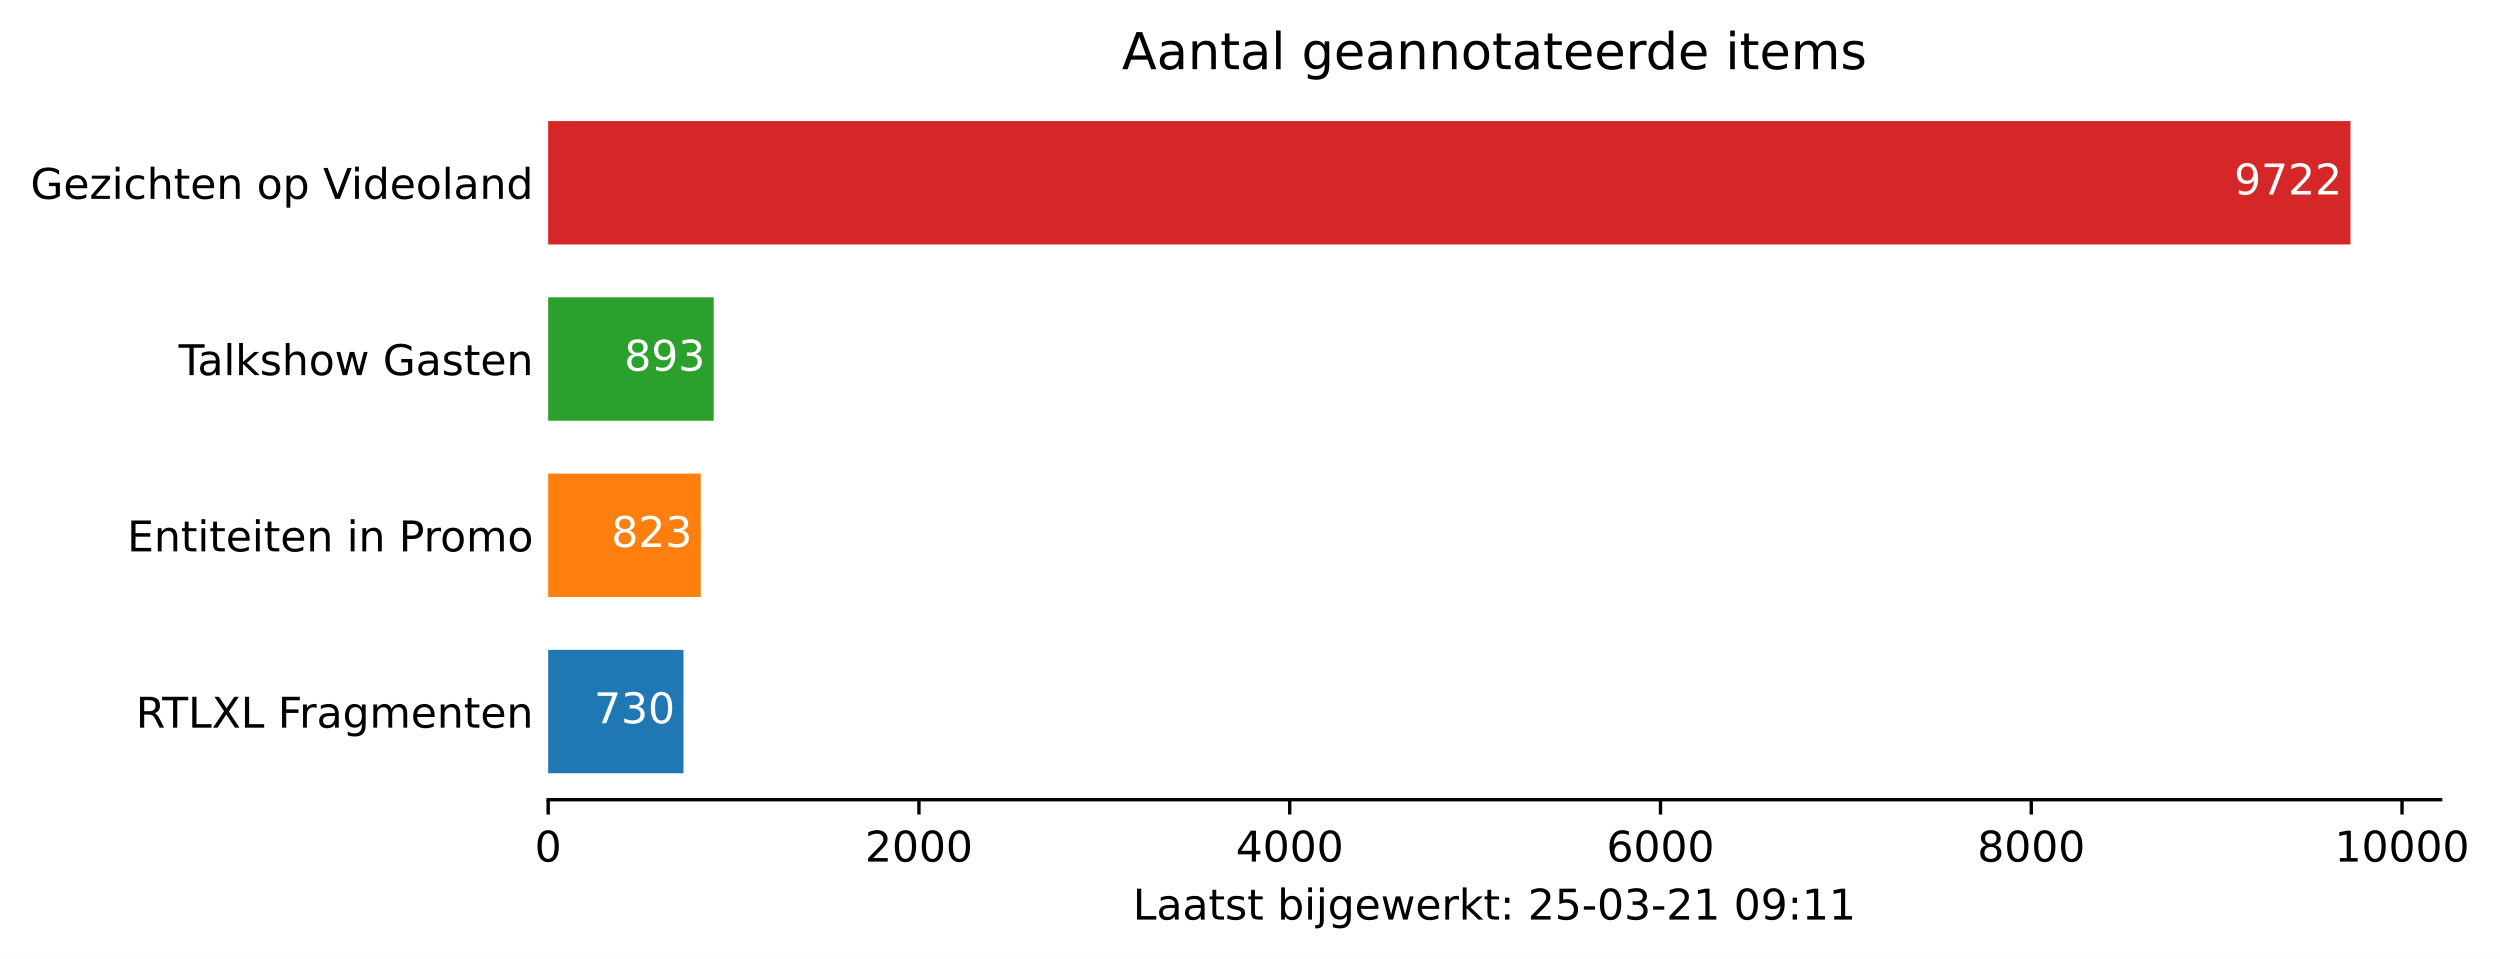
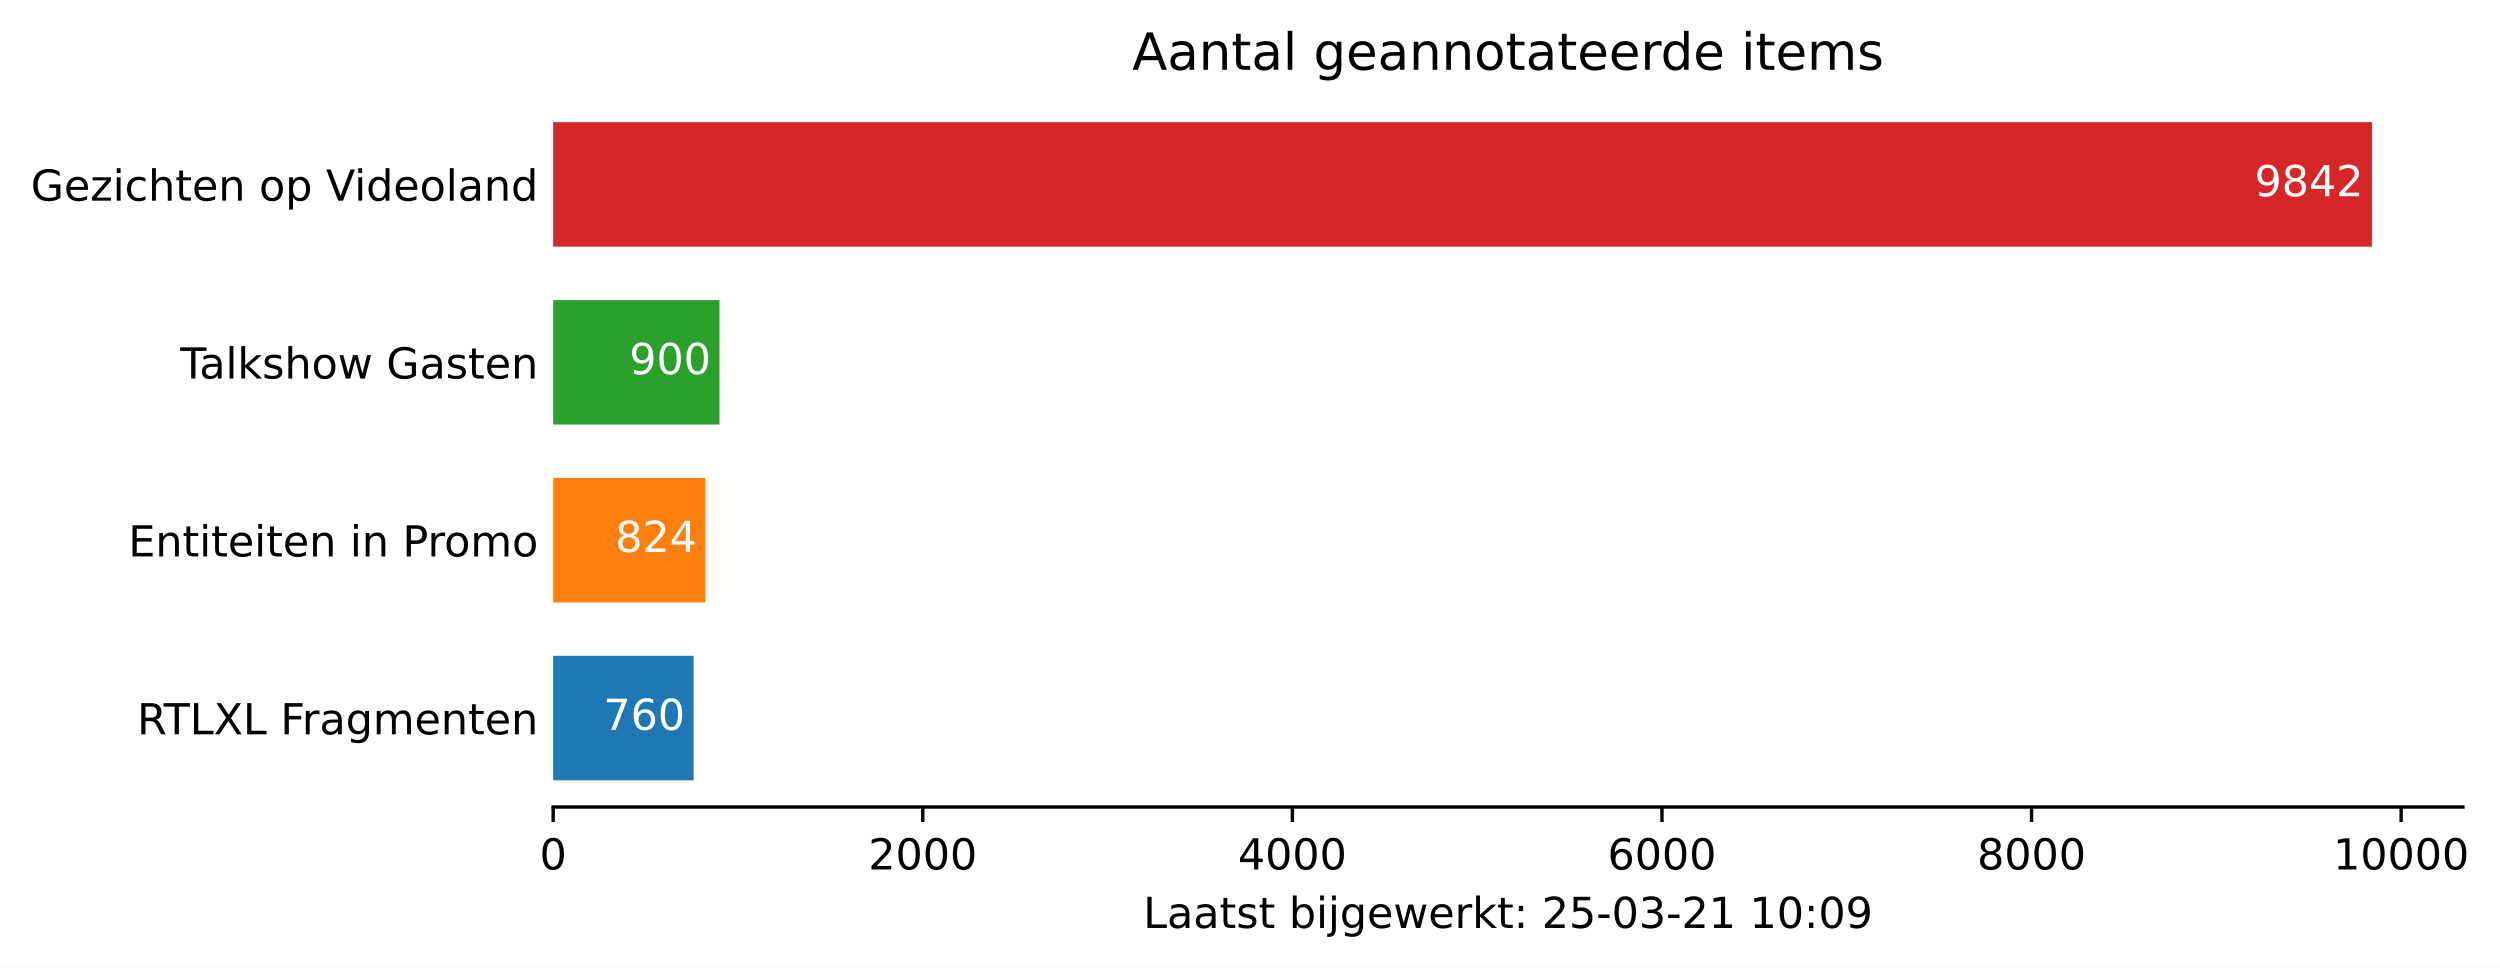
- <svg xmlns="http://www.w3.org/2000/svg" xmlns:xlink="http://www.w3.org/1999/xlink" height="226.194pt" version="1.1" viewBox="0 0 589.711 226.194" width="589.711pt">
+ <svg xmlns="http://www.w3.org/2000/svg" xmlns:xlink="http://www.w3.org/1999/xlink" height="226.194pt" version="1.1" viewBox="0 0 584.379 226.194" width="584.379pt">
  <defs>
    <style type="text/css">*{stroke-linecap:butt;stroke-linejoin:round;}</style>
  </defs>
  <g id="figure_1">
    <g id="patch_1">
-       <path d="M 0 226.194  L 589.711 226.194  L 589.711 0  L 0 0  z " style="fill:#ffffff;" />
+       <path d="M 0 226.194  L 584.379 226.194  L 584.379 0  L 0 0  z " style="fill:#ffffff;" />
    </g>
    <g id="axes_1">
      <g id="patch_2">
        <path d="M 129.305 188.638  L 575.705 188.638  L 575.705 22.318  L 129.305 22.318  z " style="fill:#ffffff;" />
      </g>
      <g id="patch_3">
-         <path clip-path="url(#p3dddd98101)" d="M 129.305 182.401  L 161.228 182.401  L 161.228 153.295  L 129.305 153.295  z " style="fill:#1f77b4;" />
+         <path clip-path="url(#p97ccea3285)" d="M 129.305 182.401  L 162.134 182.401  L 162.134 153.295  L 129.305 153.295  z " style="fill:#1f77b4;" />
      </g>
      <g id="patch_4">
-         <path clip-path="url(#p3dddd98101)" d="M 129.305 140.821  L 165.294 140.821  L 165.294 111.715  L 129.305 111.715  z " style="fill:#ff7f0e;" />
+         <path clip-path="url(#p97ccea3285)" d="M 129.305 140.821  L 164.899 140.821  L 164.899 111.715  L 129.305 111.715  z " style="fill:#ff7f0e;" />
      </g>
      <g id="patch_5">
-         <path clip-path="url(#p3dddd98101)" d="M 129.305 99.241  L 168.356 99.241  L 168.356 70.135  L 129.305 70.135  z " style="fill:#2ca02c;" />
+         <path clip-path="url(#p97ccea3285)" d="M 129.305 99.241  L 168.182 99.241  L 168.182 70.135  L 129.305 70.135  z " style="fill:#2ca02c;" />
      </g>
      <g id="patch_6">
-         <path clip-path="url(#p3dddd98101)" d="M 129.305 57.661  L 554.448 57.661  L 554.448 28.555  L 129.305 28.555  z " style="fill:#d62728;" />
+         <path clip-path="url(#p97ccea3285)" d="M 129.305 57.661  L 554.448 57.661  L 554.448 28.555  L 129.305 28.555  z " style="fill:#d62728;" />
      </g>
      <g id="matplotlib.axis_1">
        <g id="xtick_1">
          <g id="line2d_1">
            <defs>
-               <path d="M 0 0  L 0 3.5  " id="ma090f3b59c" style="stroke:#000000;stroke-width:0.8;" />
+               <path d="M 0 0  L 0 3.5  " id="m1c6e2d48a5" style="stroke:#000000;stroke-width:0.8;" />
            </defs>
            <g>
-               <use style="stroke:#000000;stroke-width:0.8;" x="129.305" xlink:href="#ma090f3b59c" y="188.638" />
+               <use style="stroke:#000000;stroke-width:0.8;" x="129.305" xlink:href="#m1c6e2d48a5" y="188.638" />
            </g>
          </g>
          <g id="text_1">
            <g transform="translate(126.1234 203.2366)scale(0.1 -0.1)">
              <defs>
                <path d="M 31.781 66.406  Q 24.172 66.406 20.328 58.906  Q 16.5 51.422 16.5 36.375  Q 16.5 21.391 20.328 13.891  Q 24.172 6.391 31.781 6.391  Q 39.453 6.391 43.281 13.891  Q 47.125 21.391 47.125 36.375  Q 47.125 51.422 43.281 58.906  Q 39.453 66.406 31.781 66.406  z M 31.781 74.219  Q 44.047 74.219 50.516 64.516  Q 56.984 54.828 56.984 36.375  Q 56.984 17.969 50.516 8.266  Q 44.047 -1.422 31.781 -1.422  Q 19.531 -1.422 13.062 8.266  Q 6.594 17.969 6.594 36.375  Q 6.594 54.828 13.062 64.516  Q 19.531 74.219 31.781 74.219  z " id="DejaVuSans-48" />
              </defs>
              <use xlink:href="#DejaVuSans-48" />
            </g>
          </g>
        </g>
        <g id="xtick_2">
          <g id="line2d_2">
            <g>
-               <use style="stroke:#000000;stroke-width:0.8;" x="216.765" xlink:href="#ma090f3b59c" y="188.638" />
+               <use style="stroke:#000000;stroke-width:0.8;" x="215.698" xlink:href="#m1c6e2d48a5" y="188.638" />
            </g>
          </g>
          <g id="text_2">
-             <g transform="translate(204.0396 203.2366)scale(0.1 -0.1)">
+             <g transform="translate(202.9733 203.2366)scale(0.1 -0.1)">
              <defs>
                <path d="M 19.188 8.297  L 53.609 8.297  L 53.609 0  L 7.328 0  L 7.328 8.297  Q 12.938 14.109 22.625 23.891  Q 32.328 33.688 34.812 36.531  Q 39.547 41.844 41.422 45.531  Q 43.312 49.219 43.312 52.781  Q 43.312 58.594 39.234 62.25  Q 35.156 65.922 28.609 65.922  Q 23.969 65.922 18.812 64.312  Q 13.672 62.703 7.812 59.422  L 7.812 69.391  Q 13.766 71.781 18.938 73  Q 24.125 74.219 28.422 74.219  Q 39.75 74.219 46.484 68.547  Q 53.219 62.891 53.219 53.422  Q 53.219 48.922 51.531 44.891  Q 49.859 40.875 45.406 35.406  Q 44.188 33.984 37.641 27.219  Q 31.109 20.453 19.188 8.297  z " id="DejaVuSans-50" />
              </defs>
              <use xlink:href="#DejaVuSans-50" />
              <use x="63.623" xlink:href="#DejaVuSans-48" />
              <use x="127.246" xlink:href="#DejaVuSans-48" />
              <use x="190.869" xlink:href="#DejaVuSans-48" />
            </g>
          </g>
        </g>
        <g id="xtick_3">
          <g id="line2d_3">
            <g>
-               <use style="stroke:#000000;stroke-width:0.8;" x="304.225" xlink:href="#ma090f3b59c" y="188.638" />
+               <use style="stroke:#000000;stroke-width:0.8;" x="302.092" xlink:href="#m1c6e2d48a5" y="188.638" />
            </g>
          </g>
          <g id="text_3">
-             <g transform="translate(291.4996 203.2366)scale(0.1 -0.1)">
+             <g transform="translate(289.3669 203.2366)scale(0.1 -0.1)">
              <defs>
                <path d="M 37.797 64.312  L 12.891 25.391  L 37.797 25.391  z M 35.203 72.906  L 47.609 72.906  L 47.609 25.391  L 58.016 25.391  L 58.016 17.188  L 47.609 17.188  L 47.609 0  L 37.797 0  L 37.797 17.188  L 4.891 17.188  L 4.891 26.703  z " id="DejaVuSans-52" />
              </defs>
              <use xlink:href="#DejaVuSans-52" />
              <use x="63.623" xlink:href="#DejaVuSans-48" />
              <use x="127.246" xlink:href="#DejaVuSans-48" />
              <use x="190.869" xlink:href="#DejaVuSans-48" />
            </g>
          </g>
        </g>
        <g id="xtick_4">
          <g id="line2d_4">
            <g>
-               <use style="stroke:#000000;stroke-width:0.8;" x="391.685" xlink:href="#ma090f3b59c" y="188.638" />
+               <use style="stroke:#000000;stroke-width:0.8;" x="388.485" xlink:href="#m1c6e2d48a5" y="188.638" />
            </g>
          </g>
          <g id="text_4">
-             <g transform="translate(378.9596 203.2366)scale(0.1 -0.1)">
+             <g transform="translate(375.7605 203.2366)scale(0.1 -0.1)">
              <defs>
                <path d="M 33.016 40.375  Q 26.375 40.375 22.484 35.828  Q 18.609 31.297 18.609 23.391  Q 18.609 15.531 22.484 10.953  Q 26.375 6.391 33.016 6.391  Q 39.656 6.391 43.531 10.953  Q 47.406 15.531 47.406 23.391  Q 47.406 31.297 43.531 35.828  Q 39.656 40.375 33.016 40.375  z M 52.594 71.297  L 52.594 62.312  Q 48.875 64.062 45.094 64.984  Q 41.312 65.922 37.594 65.922  Q 27.828 65.922 22.672 59.328  Q 17.531 52.734 16.797 39.406  Q 19.672 43.656 24.016 45.922  Q 28.375 48.188 33.594 48.188  Q 44.578 48.188 50.953 41.516  Q 57.328 34.859 57.328 23.391  Q 57.328 12.156 50.688 5.359  Q 44.047 -1.422 33.016 -1.422  Q 20.359 -1.422 13.672 8.266  Q 6.984 17.969 6.984 36.375  Q 6.984 53.656 15.188 63.938  Q 23.391 74.219 37.203 74.219  Q 40.922 74.219 44.703 73.484  Q 48.484 72.75 52.594 71.297  z " id="DejaVuSans-54" />
              </defs>
              <use xlink:href="#DejaVuSans-54" />
              <use x="63.623" xlink:href="#DejaVuSans-48" />
              <use x="127.246" xlink:href="#DejaVuSans-48" />
              <use x="190.869" xlink:href="#DejaVuSans-48" />
            </g>
          </g>
        </g>
        <g id="xtick_5">
          <g id="line2d_5">
            <g>
-               <use style="stroke:#000000;stroke-width:0.8;" x="479.145" xlink:href="#ma090f3b59c" y="188.638" />
+               <use style="stroke:#000000;stroke-width:0.8;" x="474.879" xlink:href="#m1c6e2d48a5" y="188.638" />
            </g>
          </g>
          <g id="text_5">
-             <g transform="translate(466.4195 203.2366)scale(0.1 -0.1)">
+             <g transform="translate(462.154 203.2366)scale(0.1 -0.1)">
              <defs>
                <path d="M 31.781 34.625  Q 24.75 34.625 20.719 30.859  Q 16.703 27.094 16.703 20.516  Q 16.703 13.922 20.719 10.156  Q 24.75 6.391 31.781 6.391  Q 38.812 6.391 42.859 10.172  Q 46.922 13.969 46.922 20.516  Q 46.922 27.094 42.891 30.859  Q 38.875 34.625 31.781 34.625  z M 21.922 38.812  Q 15.578 40.375 12.031 44.719  Q 8.5 49.078 8.5 55.328  Q 8.5 64.062 14.719 69.141  Q 20.953 74.219 31.781 74.219  Q 42.672 74.219 48.875 69.141  Q 55.078 64.062 55.078 55.328  Q 55.078 49.078 51.531 44.719  Q 48 40.375 41.703 38.812  Q 48.828 37.156 52.797 32.312  Q 56.781 27.484 56.781 20.516  Q 56.781 9.906 50.312 4.234  Q 43.844 -1.422 31.781 -1.422  Q 19.734 -1.422 13.25 4.234  Q 6.781 9.906 6.781 20.516  Q 6.781 27.484 10.781 32.312  Q 14.797 37.156 21.922 38.812  z M 18.312 54.391  Q 18.312 48.734 21.844 45.562  Q 25.391 42.391 31.781 42.391  Q 38.141 42.391 41.719 45.562  Q 45.312 48.734 45.312 54.391  Q 45.312 60.062 41.719 63.234  Q 38.141 66.406 31.781 66.406  Q 25.391 66.406 21.844 63.234  Q 18.312 60.062 18.312 54.391  z " id="DejaVuSans-56" />
              </defs>
              <use xlink:href="#DejaVuSans-56" />
              <use x="63.623" xlink:href="#DejaVuSans-48" />
              <use x="127.246" xlink:href="#DejaVuSans-48" />
              <use x="190.869" xlink:href="#DejaVuSans-48" />
            </g>
          </g>
        </g>
        <g id="xtick_6">
          <g id="line2d_6">
            <g>
-               <use style="stroke:#000000;stroke-width:0.8;" x="566.604" xlink:href="#ma090f3b59c" y="188.638" />
+               <use style="stroke:#000000;stroke-width:0.8;" x="561.273" xlink:href="#m1c6e2d48a5" y="188.638" />
            </g>
          </g>
          <g id="text_6">
-             <g transform="translate(550.6982 203.2366)scale(0.1 -0.1)">
+             <g transform="translate(545.3664 203.2366)scale(0.1 -0.1)">
              <defs>
                <path d="M 12.406 8.297  L 28.516 8.297  L 28.516 63.922  L 10.984 60.406  L 10.984 69.391  L 28.422 72.906  L 38.281 72.906  L 38.281 8.297  L 54.391 8.297  L 54.391 0  L 12.406 0  z " id="DejaVuSans-49" />
              </defs>
              <use xlink:href="#DejaVuSans-49" />
              <use x="63.623" xlink:href="#DejaVuSans-48" />
              <use x="127.246" xlink:href="#DejaVuSans-48" />
              <use x="190.869" xlink:href="#DejaVuSans-48" />
              <use x="254.492" xlink:href="#DejaVuSans-48" />
            </g>
          </g>
        </g>
        <g id="text_7">
          <g transform="translate(267.2297 216.9147)scale(0.1 -0.1)">
            <defs>
              <path d="M 9.812 72.906  L 19.672 72.906  L 19.672 8.297  L 55.172 8.297  L 55.172 0  L 9.812 0  z " id="DejaVuSans-76" />
              <path d="M 34.281 27.484  Q 23.391 27.484 19.188 25  Q 14.984 22.516 14.984 16.5  Q 14.984 11.719 18.141 8.906  Q 21.297 6.109 26.703 6.109  Q 34.188 6.109 38.703 11.406  Q 43.219 16.703 43.219 25.484  L 43.219 27.484  z M 52.203 31.203  L 52.203 0  L 43.219 0  L 43.219 8.297  Q 40.141 3.328 35.547 0.953  Q 30.953 -1.422 24.312 -1.422  Q 15.922 -1.422 10.953 3.297  Q 6 8.016 6 15.922  Q 6 25.141 12.172 29.828  Q 18.359 34.516 30.609 34.516  L 43.219 34.516  L 43.219 35.406  Q 43.219 41.609 39.141 45  Q 35.062 48.391 27.688 48.391  Q 23 48.391 18.547 47.266  Q 14.109 46.141 10.016 43.891  L 10.016 52.203  Q 14.938 54.109 19.578 55.047  Q 24.219 56 28.609 56  Q 40.484 56 46.344 49.844  Q 52.203 43.703 52.203 31.203  z " id="DejaVuSans-97" />
              <path d="M 18.312 70.219  L 18.312 54.688  L 36.812 54.688  L 36.812 47.703  L 18.312 47.703  L 18.312 18.016  Q 18.312 11.328 20.141 9.422  Q 21.969 7.516 27.594 7.516  L 36.812 7.516  L 36.812 0  L 27.594 0  Q 17.188 0 13.234 3.875  Q 9.281 7.766 9.281 18.016  L 9.281 47.703  L 2.688 47.703  L 2.688 54.688  L 9.281 54.688  L 9.281 70.219  z " id="DejaVuSans-116" />
              <path d="M 44.281 53.078  L 44.281 44.578  Q 40.484 46.531 36.375 47.5  Q 32.281 48.484 27.875 48.484  Q 21.188 48.484 17.844 46.438  Q 14.5 44.391 14.5 40.281  Q 14.5 37.156 16.891 35.375  Q 19.281 33.594 26.516 31.984  L 29.594 31.297  Q 39.156 29.25 43.188 25.516  Q 47.219 21.781 47.219 15.094  Q 47.219 7.469 41.188 3.016  Q 35.156 -1.422 24.609 -1.422  Q 20.219 -1.422 15.453 -0.562  Q 10.688 0.297 5.422 2  L 5.422 11.281  Q 10.406 8.688 15.234 7.391  Q 20.062 6.109 24.812 6.109  Q 31.156 6.109 34.562 8.281  Q 37.984 10.453 37.984 14.406  Q 37.984 18.062 35.516 20.016  Q 33.062 21.969 24.703 23.781  L 21.578 24.516  Q 13.234 26.266 9.516 29.906  Q 5.812 33.547 5.812 39.891  Q 5.812 47.609 11.281 51.797  Q 16.75 56 26.812 56  Q 31.781 56 36.172 55.266  Q 40.578 54.547 44.281 53.078  z " id="DejaVuSans-115" />
              <path id="DejaVuSans-32" />
              <path d="M 48.688 27.297  Q 48.688 37.203 44.609 42.844  Q 40.531 48.484 33.406 48.484  Q 26.266 48.484 22.188 42.844  Q 18.109 37.203 18.109 27.297  Q 18.109 17.391 22.188 11.75  Q 26.266 6.109 33.406 6.109  Q 40.531 6.109 44.609 11.75  Q 48.688 17.391 48.688 27.297  z M 18.109 46.391  Q 20.953 51.266 25.266 53.625  Q 29.594 56 35.594 56  Q 45.562 56 51.781 48.094  Q 58.016 40.188 58.016 27.297  Q 58.016 14.406 51.781 6.484  Q 45.562 -1.422 35.594 -1.422  Q 29.594 -1.422 25.266 0.953  Q 20.953 3.328 18.109 8.203  L 18.109 0  L 9.078 0  L 9.078 75.984  L 18.109 75.984  z " id="DejaVuSans-98" />
              <path d="M 9.422 54.688  L 18.406 54.688  L 18.406 0  L 9.422 0  z M 9.422 75.984  L 18.406 75.984  L 18.406 64.594  L 9.422 64.594  z " id="DejaVuSans-105" />
              <path d="M 9.422 54.688  L 18.406 54.688  L 18.406 -0.984  Q 18.406 -11.422 14.422 -16.109  Q 10.453 -20.797 1.609 -20.797  L -1.812 -20.797  L -1.812 -13.188  L 0.594 -13.188  Q 5.719 -13.188 7.562 -10.812  Q 9.422 -8.453 9.422 -0.984  z M 9.422 75.984  L 18.406 75.984  L 18.406 64.594  L 9.422 64.594  z " id="DejaVuSans-106" />
              <path d="M 45.406 27.984  Q 45.406 37.75 41.375 43.109  Q 37.359 48.484 30.078 48.484  Q 22.859 48.484 18.828 43.109  Q 14.797 37.75 14.797 27.984  Q 14.797 18.266 18.828 12.891  Q 22.859 7.516 30.078 7.516  Q 37.359 7.516 41.375 12.891  Q 45.406 18.266 45.406 27.984  z M 54.391 6.781  Q 54.391 -7.172 48.188 -13.984  Q 42 -20.797 29.203 -20.797  Q 24.469 -20.797 20.266 -20.094  Q 16.062 -19.391 12.109 -17.922  L 12.109 -9.188  Q 16.062 -11.328 19.922 -12.344  Q 23.781 -13.375 27.781 -13.375  Q 36.625 -13.375 41.016 -8.766  Q 45.406 -4.156 45.406 5.172  L 45.406 9.625  Q 42.625 4.781 38.281 2.391  Q 33.938 0 27.875 0  Q 17.828 0 11.672 7.656  Q 5.516 15.328 5.516 27.984  Q 5.516 40.672 11.672 48.328  Q 17.828 56 27.875 56  Q 33.938 56 38.281 53.609  Q 42.625 51.219 45.406 46.391  L 45.406 54.688  L 54.391 54.688  z " id="DejaVuSans-103" />
              <path d="M 56.203 29.594  L 56.203 25.203  L 14.891 25.203  Q 15.484 15.922 20.484 11.062  Q 25.484 6.203 34.422 6.203  Q 39.594 6.203 44.453 7.469  Q 49.312 8.734 54.109 11.281  L 54.109 2.781  Q 49.266 0.734 44.188 -0.344  Q 39.109 -1.422 33.891 -1.422  Q 20.797 -1.422 13.156 6.188  Q 5.516 13.812 5.516 26.812  Q 5.516 40.234 12.766 48.109  Q 20.016 56 32.328 56  Q 43.359 56 49.781 48.891  Q 56.203 41.797 56.203 29.594  z M 47.219 32.234  Q 47.125 39.594 43.094 43.984  Q 39.062 48.391 32.422 48.391  Q 24.906 48.391 20.391 44.141  Q 15.875 39.891 15.188 32.172  z " id="DejaVuSans-101" />
              <path d="M 4.203 54.688  L 13.188 54.688  L 24.422 12.016  L 35.594 54.688  L 46.188 54.688  L 57.422 12.016  L 68.609 54.688  L 77.594 54.688  L 63.281 0  L 52.688 0  L 40.922 44.828  L 29.109 0  L 18.5 0  z " id="DejaVuSans-119" />
              <path d="M 41.109 46.297  Q 39.594 47.172 37.812 47.578  Q 36.031 48 33.891 48  Q 26.266 48 22.188 43.047  Q 18.109 38.094 18.109 28.812  L 18.109 0  L 9.078 0  L 9.078 54.688  L 18.109 54.688  L 18.109 46.188  Q 20.953 51.172 25.484 53.578  Q 30.031 56 36.531 56  Q 37.453 56 38.578 55.875  Q 39.703 55.766 41.062 55.516  z " id="DejaVuSans-114" />
              <path d="M 9.078 75.984  L 18.109 75.984  L 18.109 31.109  L 44.922 54.688  L 56.391 54.688  L 27.391 29.109  L 57.625 0  L 45.906 0  L 18.109 26.703  L 18.109 0  L 9.078 0  z " id="DejaVuSans-107" />
              <path d="M 11.719 12.406  L 22.016 12.406  L 22.016 0  L 11.719 0  z M 11.719 51.703  L 22.016 51.703  L 22.016 39.312  L 11.719 39.312  z " id="DejaVuSans-58" />
              <path d="M 10.797 72.906  L 49.516 72.906  L 49.516 64.594  L 19.828 64.594  L 19.828 46.734  Q 21.969 47.469 24.109 47.828  Q 26.266 48.188 28.422 48.188  Q 40.625 48.188 47.75 41.5  Q 54.891 34.812 54.891 23.391  Q 54.891 11.625 47.562 5.094  Q 40.234 -1.422 26.906 -1.422  Q 22.312 -1.422 17.547 -0.641  Q 12.797 0.141 7.719 1.703  L 7.719 11.625  Q 12.109 9.234 16.797 8.062  Q 21.484 6.891 26.703 6.891  Q 35.156 6.891 40.078 11.328  Q 45.016 15.766 45.016 23.391  Q 45.016 31 40.078 35.438  Q 35.156 39.891 26.703 39.891  Q 22.75 39.891 18.812 39.016  Q 14.891 38.141 10.797 36.281  z " id="DejaVuSans-53" />
              <path d="M 4.891 31.391  L 31.203 31.391  L 31.203 23.391  L 4.891 23.391  z " id="DejaVuSans-45" />
              <path d="M 40.578 39.312  Q 47.656 37.797 51.625 33  Q 55.609 28.219 55.609 21.188  Q 55.609 10.406 48.188 4.484  Q 40.766 -1.422 27.094 -1.422  Q 22.516 -1.422 17.656 -0.516  Q 12.797 0.391 7.625 2.203  L 7.625 11.719  Q 11.719 9.328 16.594 8.109  Q 21.484 6.891 26.812 6.891  Q 36.078 6.891 40.938 10.547  Q 45.797 14.203 45.797 21.188  Q 45.797 27.641 41.281 31.266  Q 36.766 34.906 28.719 34.906  L 20.219 34.906  L 20.219 43.016  L 29.109 43.016  Q 36.375 43.016 40.234 45.922  Q 44.094 48.828 44.094 54.297  Q 44.094 59.906 40.109 62.906  Q 36.141 65.922 28.719 65.922  Q 24.656 65.922 20.016 65.031  Q 15.375 64.156 9.812 62.312  L 9.812 71.094  Q 15.438 72.656 20.344 73.438  Q 25.25 74.219 29.594 74.219  Q 40.828 74.219 47.359 69.109  Q 53.906 64.016 53.906 55.328  Q 53.906 49.266 50.438 45.094  Q 46.969 40.922 40.578 39.312  z " id="DejaVuSans-51" />
              <path d="M 10.984 1.516  L 10.984 10.5  Q 14.703 8.734 18.5 7.812  Q 22.312 6.891 25.984 6.891  Q 35.75 6.891 40.891 13.453  Q 46.047 20.016 46.781 33.406  Q 43.953 29.203 39.594 26.953  Q 35.25 24.703 29.984 24.703  Q 19.047 24.703 12.672 31.312  Q 6.297 37.938 6.297 49.422  Q 6.297 60.641 12.938 67.422  Q 19.578 74.219 30.609 74.219  Q 43.266 74.219 49.922 64.516  Q 56.594 54.828 56.594 36.375  Q 56.594 19.141 48.406 8.859  Q 40.234 -1.422 26.422 -1.422  Q 22.703 -1.422 18.891 -0.688  Q 15.094 0.047 10.984 1.516  z M 30.609 32.422  Q 37.25 32.422 41.125 36.953  Q 45.016 41.5 45.016 49.422  Q 45.016 57.281 41.125 61.844  Q 37.25 66.406 30.609 66.406  Q 23.969 66.406 20.094 61.844  Q 16.219 57.281 16.219 49.422  Q 16.219 41.5 20.094 36.953  Q 23.969 32.422 30.609 32.422  z " id="DejaVuSans-57" />
            </defs>
            <use xlink:href="#DejaVuSans-76" />
            <use x="55.713" xlink:href="#DejaVuSans-97" />
            <use x="116.992" xlink:href="#DejaVuSans-97" />
            <use x="178.271" xlink:href="#DejaVuSans-116" />
            <use x="217.48" xlink:href="#DejaVuSans-115" />
            <use x="269.58" xlink:href="#DejaVuSans-116" />
            <use x="308.789" xlink:href="#DejaVuSans-32" />
            <use x="340.576" xlink:href="#DejaVuSans-98" />
            <use x="404.053" xlink:href="#DejaVuSans-105" />
            <use x="431.836" xlink:href="#DejaVuSans-106" />
            <use x="459.619" xlink:href="#DejaVuSans-103" />
            <use x="523.096" xlink:href="#DejaVuSans-101" />
            <use x="584.619" xlink:href="#DejaVuSans-119" />
            <use x="666.406" xlink:href="#DejaVuSans-101" />
            <use x="727.93" xlink:href="#DejaVuSans-114" />
            <use x="769.043" xlink:href="#DejaVuSans-107" />
            <use x="826.953" xlink:href="#DejaVuSans-116" />
            <use x="866.162" xlink:href="#DejaVuSans-58" />
            <use x="899.854" xlink:href="#DejaVuSans-32" />
            <use x="931.641" xlink:href="#DejaVuSans-50" />
            <use x="995.264" xlink:href="#DejaVuSans-53" />
            <use x="1058.887" xlink:href="#DejaVuSans-45" />
            <use x="1094.971" xlink:href="#DejaVuSans-48" />
            <use x="1158.594" xlink:href="#DejaVuSans-51" />
            <use x="1222.217" xlink:href="#DejaVuSans-45" />
            <use x="1258.301" xlink:href="#DejaVuSans-50" />
            <use x="1321.924" xlink:href="#DejaVuSans-49" />
            <use x="1385.547" xlink:href="#DejaVuSans-32" />
-             <use x="1417.334" xlink:href="#DejaVuSans-48" />
-             <use x="1480.957" xlink:href="#DejaVuSans-57" />
+             <use x="1417.334" xlink:href="#DejaVuSans-49" />
+             <use x="1480.957" xlink:href="#DejaVuSans-48" />
            <use x="1544.58" xlink:href="#DejaVuSans-58" />
-             <use x="1578.271" xlink:href="#DejaVuSans-49" />
-             <use x="1641.895" xlink:href="#DejaVuSans-49" />
+             <use x="1578.271" xlink:href="#DejaVuSans-48" />
+             <use x="1641.895" xlink:href="#DejaVuSans-57" />
          </g>
        </g>
      </g>
      <g id="matplotlib.axis_2">
        <g id="ytick_1">
          <g id="line2d_7" />
          <g id="text_8">
            <g transform="translate(32.04531 171.6473)scale(0.1 -0.1)">
              <defs>
                <path d="M 44.391 34.188  Q 47.562 33.109 50.562 29.594  Q 53.562 26.078 56.594 19.922  L 66.609 0  L 56 0  L 46.688 18.703  Q 43.062 26.031 39.672 28.422  Q 36.281 30.812 30.422 30.812  L 19.672 30.812  L 19.672 0  L 9.812 0  L 9.812 72.906  L 32.078 72.906  Q 44.578 72.906 50.734 67.672  Q 56.891 62.453 56.891 51.906  Q 56.891 45.016 53.688 40.469  Q 50.484 35.938 44.391 34.188  z M 19.672 64.797  L 19.672 38.922  L 32.078 38.922  Q 39.203 38.922 42.844 42.219  Q 46.484 45.516 46.484 51.906  Q 46.484 58.297 42.844 61.547  Q 39.203 64.797 32.078 64.797  z " id="DejaVuSans-82" />
                <path d="M -0.297 72.906  L 61.375 72.906  L 61.375 64.594  L 35.5 64.594  L 35.5 0  L 25.594 0  L 25.594 64.594  L -0.297 64.594  z " id="DejaVuSans-84" />
                <path d="M 6.297 72.906  L 16.891 72.906  L 35.016 45.797  L 53.219 72.906  L 63.812 72.906  L 40.375 37.891  L 65.375 0  L 54.781 0  L 34.281 31  L 13.625 0  L 2.984 0  L 29 38.922  z " id="DejaVuSans-88" />
                <path d="M 9.812 72.906  L 51.703 72.906  L 51.703 64.594  L 19.672 64.594  L 19.672 43.109  L 48.578 43.109  L 48.578 34.812  L 19.672 34.812  L 19.672 0  L 9.812 0  z " id="DejaVuSans-70" />
                <path d="M 52 44.188  Q 55.375 50.25 60.062 53.125  Q 64.75 56 71.094 56  Q 79.641 56 84.281 50.016  Q 88.922 44.047 88.922 33.016  L 88.922 0  L 79.891 0  L 79.891 32.719  Q 79.891 40.578 77.094 44.375  Q 74.312 48.188 68.609 48.188  Q 61.625 48.188 57.562 43.547  Q 53.516 38.922 53.516 30.906  L 53.516 0  L 44.484 0  L 44.484 32.719  Q 44.484 40.625 41.703 44.406  Q 38.922 48.188 33.109 48.188  Q 26.219 48.188 22.156 43.531  Q 18.109 38.875 18.109 30.906  L 18.109 0  L 9.078 0  L 9.078 54.688  L 18.109 54.688  L 18.109 46.188  Q 21.188 51.219 25.484 53.609  Q 29.781 56 35.688 56  Q 41.656 56 45.828 52.969  Q 50 49.953 52 44.188  z " id="DejaVuSans-109" />
                <path d="M 54.891 33.016  L 54.891 0  L 45.906 0  L 45.906 32.719  Q 45.906 40.484 42.875 44.328  Q 39.844 48.188 33.797 48.188  Q 26.516 48.188 22.312 43.547  Q 18.109 38.922 18.109 30.906  L 18.109 0  L 9.078 0  L 9.078 54.688  L 18.109 54.688  L 18.109 46.188  Q 21.344 51.125 25.703 53.562  Q 30.078 56 35.797 56  Q 45.219 56 50.047 50.172  Q 54.891 44.344 54.891 33.016  z " id="DejaVuSans-110" />
              </defs>
              <use xlink:href="#DejaVuSans-82" />
              <use x="62.232" xlink:href="#DejaVuSans-84" />
              <use x="123.316" xlink:href="#DejaVuSans-76" />
              <use x="179.029" xlink:href="#DejaVuSans-88" />
              <use x="247.535" xlink:href="#DejaVuSans-76" />
              <use x="303.248" xlink:href="#DejaVuSans-32" />
              <use x="335.035" xlink:href="#DejaVuSans-70" />
              <use x="385.305" xlink:href="#DejaVuSans-114" />
              <use x="426.418" xlink:href="#DejaVuSans-97" />
              <use x="487.697" xlink:href="#DejaVuSans-103" />
              <use x="551.174" xlink:href="#DejaVuSans-109" />
              <use x="648.586" xlink:href="#DejaVuSans-101" />
              <use x="710.109" xlink:href="#DejaVuSans-110" />
              <use x="773.488" xlink:href="#DejaVuSans-116" />
              <use x="812.697" xlink:href="#DejaVuSans-101" />
              <use x="874.221" xlink:href="#DejaVuSans-110" />
            </g>
          </g>
        </g>
        <g id="ytick_2">
          <g id="line2d_8" />
          <g id="text_9">
            <g transform="translate(29.99687 130.0673)scale(0.1 -0.1)">
              <defs>
                <path d="M 9.812 72.906  L 55.906 72.906  L 55.906 64.594  L 19.672 64.594  L 19.672 43.016  L 54.391 43.016  L 54.391 34.719  L 19.672 34.719  L 19.672 8.297  L 56.781 8.297  L 56.781 0  L 9.812 0  z " id="DejaVuSans-69" />
                <path d="M 19.672 64.797  L 19.672 37.406  L 32.078 37.406  Q 38.969 37.406 42.719 40.969  Q 46.484 44.531 46.484 51.125  Q 46.484 57.672 42.719 61.234  Q 38.969 64.797 32.078 64.797  z M 9.812 72.906  L 32.078 72.906  Q 44.344 72.906 50.609 67.359  Q 56.891 61.812 56.891 51.125  Q 56.891 40.328 50.609 34.812  Q 44.344 29.297 32.078 29.297  L 19.672 29.297  L 19.672 0  L 9.812 0  z " id="DejaVuSans-80" />
                <path d="M 30.609 48.391  Q 23.391 48.391 19.188 42.75  Q 14.984 37.109 14.984 27.297  Q 14.984 17.484 19.156 11.844  Q 23.344 6.203 30.609 6.203  Q 37.797 6.203 41.984 11.859  Q 46.188 17.531 46.188 27.297  Q 46.188 37.016 41.984 42.703  Q 37.797 48.391 30.609 48.391  z M 30.609 56  Q 42.328 56 49.016 48.375  Q 55.719 40.766 55.719 27.297  Q 55.719 13.875 49.016 6.219  Q 42.328 -1.422 30.609 -1.422  Q 18.844 -1.422 12.172 6.219  Q 5.516 13.875 5.516 27.297  Q 5.516 40.766 12.172 48.375  Q 18.844 56 30.609 56  z " id="DejaVuSans-111" />
              </defs>
              <use xlink:href="#DejaVuSans-69" />
              <use x="63.184" xlink:href="#DejaVuSans-110" />
              <use x="126.562" xlink:href="#DejaVuSans-116" />
              <use x="165.771" xlink:href="#DejaVuSans-105" />
              <use x="193.555" xlink:href="#DejaVuSans-116" />
              <use x="232.764" xlink:href="#DejaVuSans-101" />
              <use x="294.287" xlink:href="#DejaVuSans-105" />
              <use x="322.07" xlink:href="#DejaVuSans-116" />
              <use x="361.279" xlink:href="#DejaVuSans-101" />
              <use x="422.803" xlink:href="#DejaVuSans-110" />
              <use x="486.182" xlink:href="#DejaVuSans-32" />
              <use x="517.969" xlink:href="#DejaVuSans-105" />
              <use x="545.752" xlink:href="#DejaVuSans-110" />
              <use x="609.131" xlink:href="#DejaVuSans-32" />
              <use x="640.918" xlink:href="#DejaVuSans-80" />
              <use x="699.471" xlink:href="#DejaVuSans-114" />
              <use x="738.334" xlink:href="#DejaVuSans-111" />
              <use x="799.516" xlink:href="#DejaVuSans-109" />
              <use x="896.928" xlink:href="#DejaVuSans-111" />
            </g>
          </g>
        </g>
        <g id="ytick_3">
          <g id="line2d_9" />
          <g id="text_10">
            <g transform="translate(42.13125 88.48734)scale(0.1 -0.1)">
              <defs>
                <path d="M 9.422 75.984  L 18.406 75.984  L 18.406 0  L 9.422 0  z " id="DejaVuSans-108" />
                <path d="M 54.891 33.016  L 54.891 0  L 45.906 0  L 45.906 32.719  Q 45.906 40.484 42.875 44.328  Q 39.844 48.188 33.797 48.188  Q 26.516 48.188 22.312 43.547  Q 18.109 38.922 18.109 30.906  L 18.109 0  L 9.078 0  L 9.078 75.984  L 18.109 75.984  L 18.109 46.188  Q 21.344 51.125 25.703 53.562  Q 30.078 56 35.797 56  Q 45.219 56 50.047 50.172  Q 54.891 44.344 54.891 33.016  z " id="DejaVuSans-104" />
                <path d="M 59.516 10.406  L 59.516 29.984  L 43.406 29.984  L 43.406 38.094  L 69.281 38.094  L 69.281 6.781  Q 63.578 2.734 56.688 0.656  Q 49.812 -1.422 42 -1.422  Q 24.906 -1.422 15.25 8.562  Q 5.609 18.562 5.609 36.375  Q 5.609 54.25 15.25 64.234  Q 24.906 74.219 42 74.219  Q 49.125 74.219 55.547 72.453  Q 61.969 70.703 67.391 67.281  L 67.391 56.781  Q 61.922 61.422 55.766 63.766  Q 49.609 66.109 42.828 66.109  Q 29.438 66.109 22.719 58.641  Q 16.016 51.172 16.016 36.375  Q 16.016 21.625 22.719 14.156  Q 29.438 6.688 42.828 6.688  Q 48.047 6.688 52.141 7.594  Q 56.25 8.5 59.516 10.406  z " id="DejaVuSans-71" />
              </defs>
              <use xlink:href="#DejaVuSans-84" />
              <use x="44.584" xlink:href="#DejaVuSans-97" />
              <use x="105.863" xlink:href="#DejaVuSans-108" />
              <use x="133.646" xlink:href="#DejaVuSans-107" />
              <use x="191.557" xlink:href="#DejaVuSans-115" />
              <use x="243.656" xlink:href="#DejaVuSans-104" />
              <use x="307.035" xlink:href="#DejaVuSans-111" />
              <use x="368.217" xlink:href="#DejaVuSans-119" />
              <use x="450.004" xlink:href="#DejaVuSans-32" />
              <use x="481.791" xlink:href="#DejaVuSans-71" />
              <use x="559.281" xlink:href="#DejaVuSans-97" />
              <use x="620.561" xlink:href="#DejaVuSans-115" />
              <use x="672.66" xlink:href="#DejaVuSans-116" />
              <use x="711.869" xlink:href="#DejaVuSans-101" />
              <use x="773.393" xlink:href="#DejaVuSans-110" />
            </g>
          </g>
        </g>
        <g id="ytick_4">
          <g id="line2d_10" />
          <g id="text_11">
            <g transform="translate(7.2 46.90734)scale(0.1 -0.1)">
              <defs>
                <path d="M 5.516 54.688  L 48.188 54.688  L 48.188 46.484  L 14.406 7.172  L 48.188 7.172  L 48.188 0  L 4.297 0  L 4.297 8.203  L 38.094 47.516  L 5.516 47.516  z " id="DejaVuSans-122" />
                <path d="M 48.781 52.594  L 48.781 44.188  Q 44.969 46.297 41.141 47.344  Q 37.312 48.391 33.406 48.391  Q 24.656 48.391 19.812 42.844  Q 14.984 37.312 14.984 27.297  Q 14.984 17.281 19.812 11.734  Q 24.656 6.203 33.406 6.203  Q 37.312 6.203 41.141 7.25  Q 44.969 8.297 48.781 10.406  L 48.781 2.094  Q 45.016 0.344 40.984 -0.531  Q 36.969 -1.422 32.422 -1.422  Q 20.062 -1.422 12.781 6.344  Q 5.516 14.109 5.516 27.297  Q 5.516 40.672 12.859 48.328  Q 20.219 56 33.016 56  Q 37.156 56 41.109 55.141  Q 45.062 54.297 48.781 52.594  z " id="DejaVuSans-99" />
                <path d="M 18.109 8.203  L 18.109 -20.797  L 9.078 -20.797  L 9.078 54.688  L 18.109 54.688  L 18.109 46.391  Q 20.953 51.266 25.266 53.625  Q 29.594 56 35.594 56  Q 45.562 56 51.781 48.094  Q 58.016 40.188 58.016 27.297  Q 58.016 14.406 51.781 6.484  Q 45.562 -1.422 35.594 -1.422  Q 29.594 -1.422 25.266 0.953  Q 20.953 3.328 18.109 8.203  z M 48.688 27.297  Q 48.688 37.203 44.609 42.844  Q 40.531 48.484 33.406 48.484  Q 26.266 48.484 22.188 42.844  Q 18.109 37.203 18.109 27.297  Q 18.109 17.391 22.188 11.75  Q 26.266 6.109 33.406 6.109  Q 40.531 6.109 44.609 11.75  Q 48.688 17.391 48.688 27.297  z " id="DejaVuSans-112" />
                <path d="M 28.609 0  L 0.781 72.906  L 11.078 72.906  L 34.188 11.531  L 57.328 72.906  L 67.578 72.906  L 39.797 0  z " id="DejaVuSans-86" />
                <path d="M 45.406 46.391  L 45.406 75.984  L 54.391 75.984  L 54.391 0  L 45.406 0  L 45.406 8.203  Q 42.578 3.328 38.25 0.953  Q 33.938 -1.422 27.875 -1.422  Q 17.969 -1.422 11.734 6.484  Q 5.516 14.406 5.516 27.297  Q 5.516 40.188 11.734 48.094  Q 17.969 56 27.875 56  Q 33.938 56 38.25 53.625  Q 42.578 51.266 45.406 46.391  z M 14.797 27.297  Q 14.797 17.391 18.875 11.75  Q 22.953 6.109 30.078 6.109  Q 37.203 6.109 41.297 11.75  Q 45.406 17.391 45.406 27.297  Q 45.406 37.203 41.297 42.844  Q 37.203 48.484 30.078 48.484  Q 22.953 48.484 18.875 42.844  Q 14.797 37.203 14.797 27.297  z " id="DejaVuSans-100" />
              </defs>
              <use xlink:href="#DejaVuSans-71" />
              <use x="77.49" xlink:href="#DejaVuSans-101" />
              <use x="139.014" xlink:href="#DejaVuSans-122" />
              <use x="191.504" xlink:href="#DejaVuSans-105" />
              <use x="219.287" xlink:href="#DejaVuSans-99" />
              <use x="274.268" xlink:href="#DejaVuSans-104" />
              <use x="337.646" xlink:href="#DejaVuSans-116" />
              <use x="376.855" xlink:href="#DejaVuSans-101" />
              <use x="438.379" xlink:href="#DejaVuSans-110" />
              <use x="501.758" xlink:href="#DejaVuSans-32" />
              <use x="533.545" xlink:href="#DejaVuSans-111" />
              <use x="594.727" xlink:href="#DejaVuSans-112" />
              <use x="658.203" xlink:href="#DejaVuSans-32" />
              <use x="689.99" xlink:href="#DejaVuSans-86" />
              <use x="756.148" xlink:href="#DejaVuSans-105" />
              <use x="783.932" xlink:href="#DejaVuSans-100" />
              <use x="847.408" xlink:href="#DejaVuSans-101" />
              <use x="908.932" xlink:href="#DejaVuSans-111" />
              <use x="970.113" xlink:href="#DejaVuSans-108" />
              <use x="997.896" xlink:href="#DejaVuSans-97" />
              <use x="1059.176" xlink:href="#DejaVuSans-110" />
              <use x="1122.555" xlink:href="#DejaVuSans-100" />
            </g>
          </g>
        </g>
      </g>
      <g id="patch_7">
        <path d="M 129.305 188.638  L 575.705 188.638  " style="fill:none;stroke:#000000;stroke-linecap:square;stroke-linejoin:miter;stroke-width:0.8;" />
      </g>
      <g id="text_12">
-         <g style="fill:#ffffff;" transform="translate(140.1401 170.6075)scale(0.1 -0.1)">
+         <g style="fill:#ffffff;" transform="translate(141.0468 170.6075)scale(0.1 -0.1)">
          <defs>
            <path d="M 8.203 72.906  L 55.078 72.906  L 55.078 68.703  L 28.609 0  L 18.312 0  L 43.219 64.594  L 8.203 64.594  z " id="DejaVuSans-55" />
          </defs>
          <use xlink:href="#DejaVuSans-55" />
-           <use x="63.623" xlink:href="#DejaVuSans-51" />
+           <use x="63.623" xlink:href="#DejaVuSans-54" />
          <use x="127.246" xlink:href="#DejaVuSans-48" />
        </g>
      </g>
      <g id="text_13">
-         <g style="fill:#ffffff;" transform="translate(144.207 129.0275)scale(0.1 -0.1)">
+         <g style="fill:#ffffff;" transform="translate(143.8113 129.0275)scale(0.1 -0.1)">
          <use xlink:href="#DejaVuSans-56" />
          <use x="63.623" xlink:href="#DejaVuSans-50" />
-           <use x="127.246" xlink:href="#DejaVuSans-51" />
+           <use x="127.246" xlink:href="#DejaVuSans-52" />
        </g>
      </g>
      <g id="text_14">
-         <g style="fill:#ffffff;" transform="translate(147.2681 87.4475)scale(0.1 -0.1)">
-           <use xlink:href="#DejaVuSans-56" />
-           <use x="63.623" xlink:href="#DejaVuSans-57" />
-           <use x="127.246" xlink:href="#DejaVuSans-51" />
+         <g style="fill:#ffffff;" transform="translate(147.0943 87.4475)scale(0.1 -0.1)">
+           <use xlink:href="#DejaVuSans-57" />
+           <use x="63.623" xlink:href="#DejaVuSans-48" />
+           <use x="127.246" xlink:href="#DejaVuSans-48" />
        </g>
      </g>
      <g id="text_15">
        <g style="fill:#ffffff;" transform="translate(526.9975 45.8675)scale(0.1 -0.1)">
          <use xlink:href="#DejaVuSans-57" />
-           <use x="63.623" xlink:href="#DejaVuSans-55" />
-           <use x="127.246" xlink:href="#DejaVuSans-50" />
+           <use x="63.623" xlink:href="#DejaVuSans-56" />
+           <use x="127.246" xlink:href="#DejaVuSans-52" />
          <use x="190.869" xlink:href="#DejaVuSans-50" />
        </g>
      </g>
      <g id="text_16">
        <g transform="translate(264.6488 16.31812)scale(0.12 -0.12)">
          <defs>
            <path d="M 34.188 63.188  L 20.797 26.906  L 47.609 26.906  z M 28.609 72.906  L 39.797 72.906  L 67.578 0  L 57.328 0  L 50.688 18.703  L 17.828 18.703  L 11.188 0  L 0.781 0  z " id="DejaVuSans-65" />
          </defs>
          <use xlink:href="#DejaVuSans-65" />
          <use x="68.408" xlink:href="#DejaVuSans-97" />
          <use x="129.688" xlink:href="#DejaVuSans-110" />
          <use x="193.066" xlink:href="#DejaVuSans-116" />
          <use x="232.275" xlink:href="#DejaVuSans-97" />
          <use x="293.555" xlink:href="#DejaVuSans-108" />
          <use x="321.338" xlink:href="#DejaVuSans-32" />
          <use x="353.125" xlink:href="#DejaVuSans-103" />
          <use x="416.602" xlink:href="#DejaVuSans-101" />
          <use x="478.125" xlink:href="#DejaVuSans-97" />
          <use x="539.404" xlink:href="#DejaVuSans-110" />
          <use x="602.783" xlink:href="#DejaVuSans-110" />
          <use x="666.162" xlink:href="#DejaVuSans-111" />
          <use x="727.344" xlink:href="#DejaVuSans-116" />
          <use x="766.553" xlink:href="#DejaVuSans-97" />
          <use x="827.832" xlink:href="#DejaVuSans-116" />
          <use x="867.041" xlink:href="#DejaVuSans-101" />
          <use x="928.564" xlink:href="#DejaVuSans-101" />
          <use x="990.088" xlink:href="#DejaVuSans-114" />
          <use x="1029.451" xlink:href="#DejaVuSans-100" />
          <use x="1092.928" xlink:href="#DejaVuSans-101" />
          <use x="1154.451" xlink:href="#DejaVuSans-32" />
          <use x="1186.238" xlink:href="#DejaVuSans-105" />
          <use x="1214.021" xlink:href="#DejaVuSans-116" />
          <use x="1253.23" xlink:href="#DejaVuSans-101" />
          <use x="1314.754" xlink:href="#DejaVuSans-109" />
          <use x="1412.166" xlink:href="#DejaVuSans-115" />
        </g>
      </g>
    </g>
  </g>
  <defs>
-     <clipPath id="p3dddd98101">
+     <clipPath id="p97ccea3285">
      <rect height="166.32" width="446.4" x="129.305" y="22.318" />
    </clipPath>
  </defs>
</svg>
